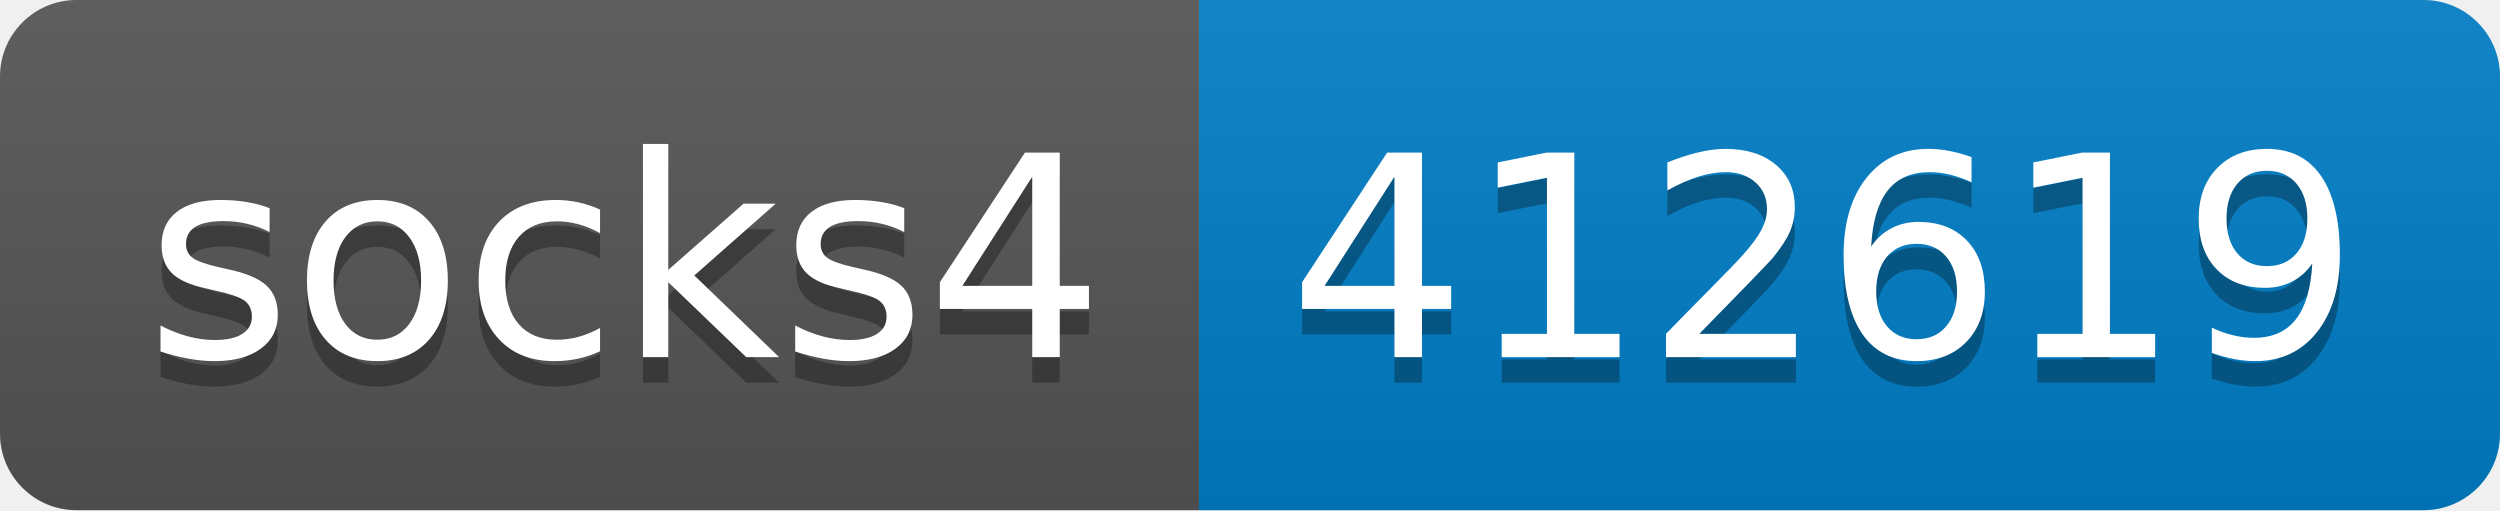
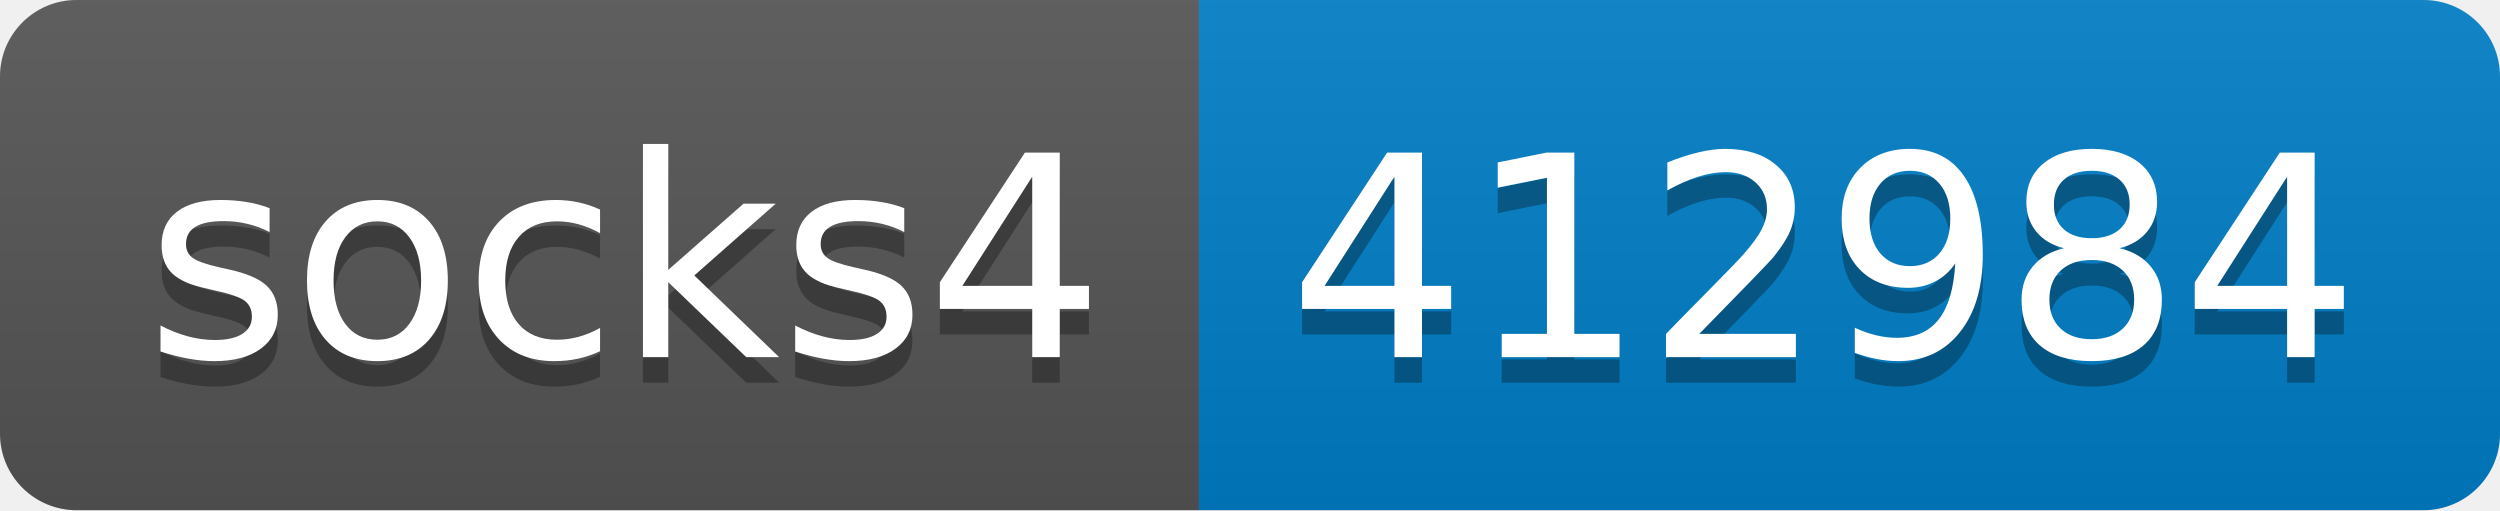
- <svg xmlns="http://www.w3.org/2000/svg" width="98" height="20" role="img" aria-label="socks4: 412619">
+ <svg xmlns="http://www.w3.org/2000/svg" width="98" height="20" role="img" aria-label="socks4: 412984">
  <linearGradient id="s" x2="0" y2="100%">
    <stop offset="0" stop-color="#bbb" stop-opacity=".1" />
    <stop offset="1" stop-opacity=".1" />
  </linearGradient>
  <clipPath id="r">
    <rect width="98" height="20" rx="3" fill="#fff" />
  </clipPath>
  <g clip-path="url(#r)">
    <rect width="47" height="20" fill="#555" />
    <rect x="47" width="51" height="20" fill="#007ec6" />
    <rect width="98" height="20" fill="url(#s)" />
  </g>
  <g fill="#fff" text-anchor="middle" font-family="Verdana,Geneva,DejaVu Sans,sans-serif" text-rendering="geometricPrecision" font-size="110">
    <text aria-hidden="true" x="245" y="150" fill="#010101" fill-opacity=".3" transform="scale(.1)" textLength="370">socks4</text>
    <text x="245" y="140" transform="scale(.1)" fill="#fff" textLength="370">socks4</text>
-     <text aria-hidden="true" x="715" y="150" fill="#010101" fill-opacity=".3" transform="scale(.1)" textLength="410">412619</text>
-     <text x="715" y="140" transform="scale(.1)" fill="#fff" textLength="410">412619</text>
+     <text aria-hidden="true" x="715" y="150" fill="#010101" fill-opacity=".3" transform="scale(.1)" textLength="410">412984</text>
+     <text x="715" y="140" transform="scale(.1)" fill="#fff" textLength="410">412984</text>
  </g>
</svg>
